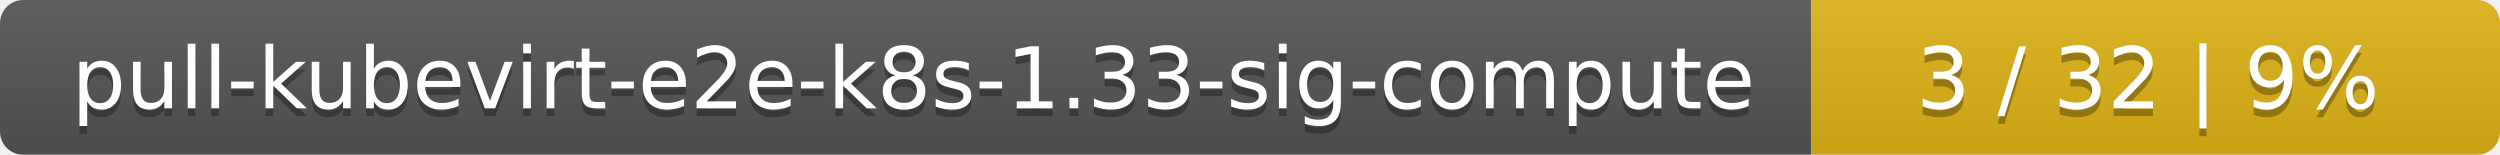
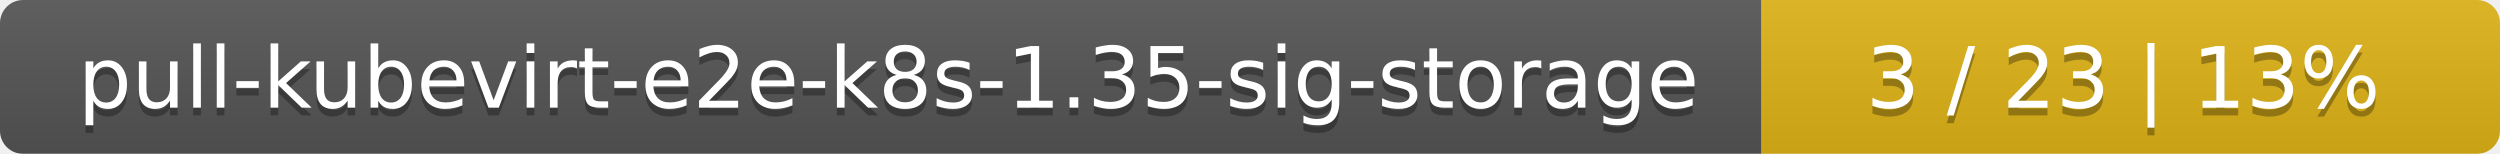
- <svg xmlns="http://www.w3.org/2000/svg" width="323" height="20">
+ <svg xmlns="http://www.w3.org/2000/svg" width="325" height="20">
  <linearGradient id="smooth" x2="0" y2="100%">
    <stop offset="0" stop-color="#bbb" stop-opacity=".1" />
    <stop offset="1" stop-opacity=".1" />
  </linearGradient>
  <mask id="round">
-     <rect width="323" height="20" rx="3" fill="#fff" />
+     <rect width="325" height="20" rx="3" fill="#fff" />
  </mask>
  <g mask="url(#round)">
-     <rect width="234" height="20" fill="#555" />
-     <rect x="234" width="89" height="20" fill="#dfb317" />
-     <rect width="323" height="20" fill="url(#smooth)" />
+     <rect width="229" height="20" fill="#555" />
+     <rect x="229" width="96" height="20" fill="#dfb317" />
+     <rect width="325" height="20" fill="url(#smooth)" />
  </g>
  <g fill="#fff" text-anchor="middle" font-family="DejaVu Sans,Verdana,Geneva,sans-serif" font-size="11">
-     <text x="118" y="15" fill="#010101" fill-opacity=".3">pull-kubevirt-e2e-k8s-1.33-sig-compute</text>
-     <text x="118" y="14">pull-kubevirt-e2e-k8s-1.33-sig-compute</text>
-     <text x="277.5" y="15" fill="#010101" fill-opacity=".3">3 / 32    |    9%</text>
-     <text x="277.5" y="14">3 / 32    |    9%</text>
+     <text x="115.5" y="15" fill="#010101" fill-opacity=".3">pull-kubevirt-e2e-k8s-1.35-sig-storage</text>
+     <text x="115.5" y="14">pull-kubevirt-e2e-k8s-1.35-sig-storage</text>
+     <text x="276" y="15" fill="#010101" fill-opacity=".3">3 / 23    |    13%</text>
+     <text x="276" y="14">3 / 23    |    13%</text>
  </g>
</svg>
